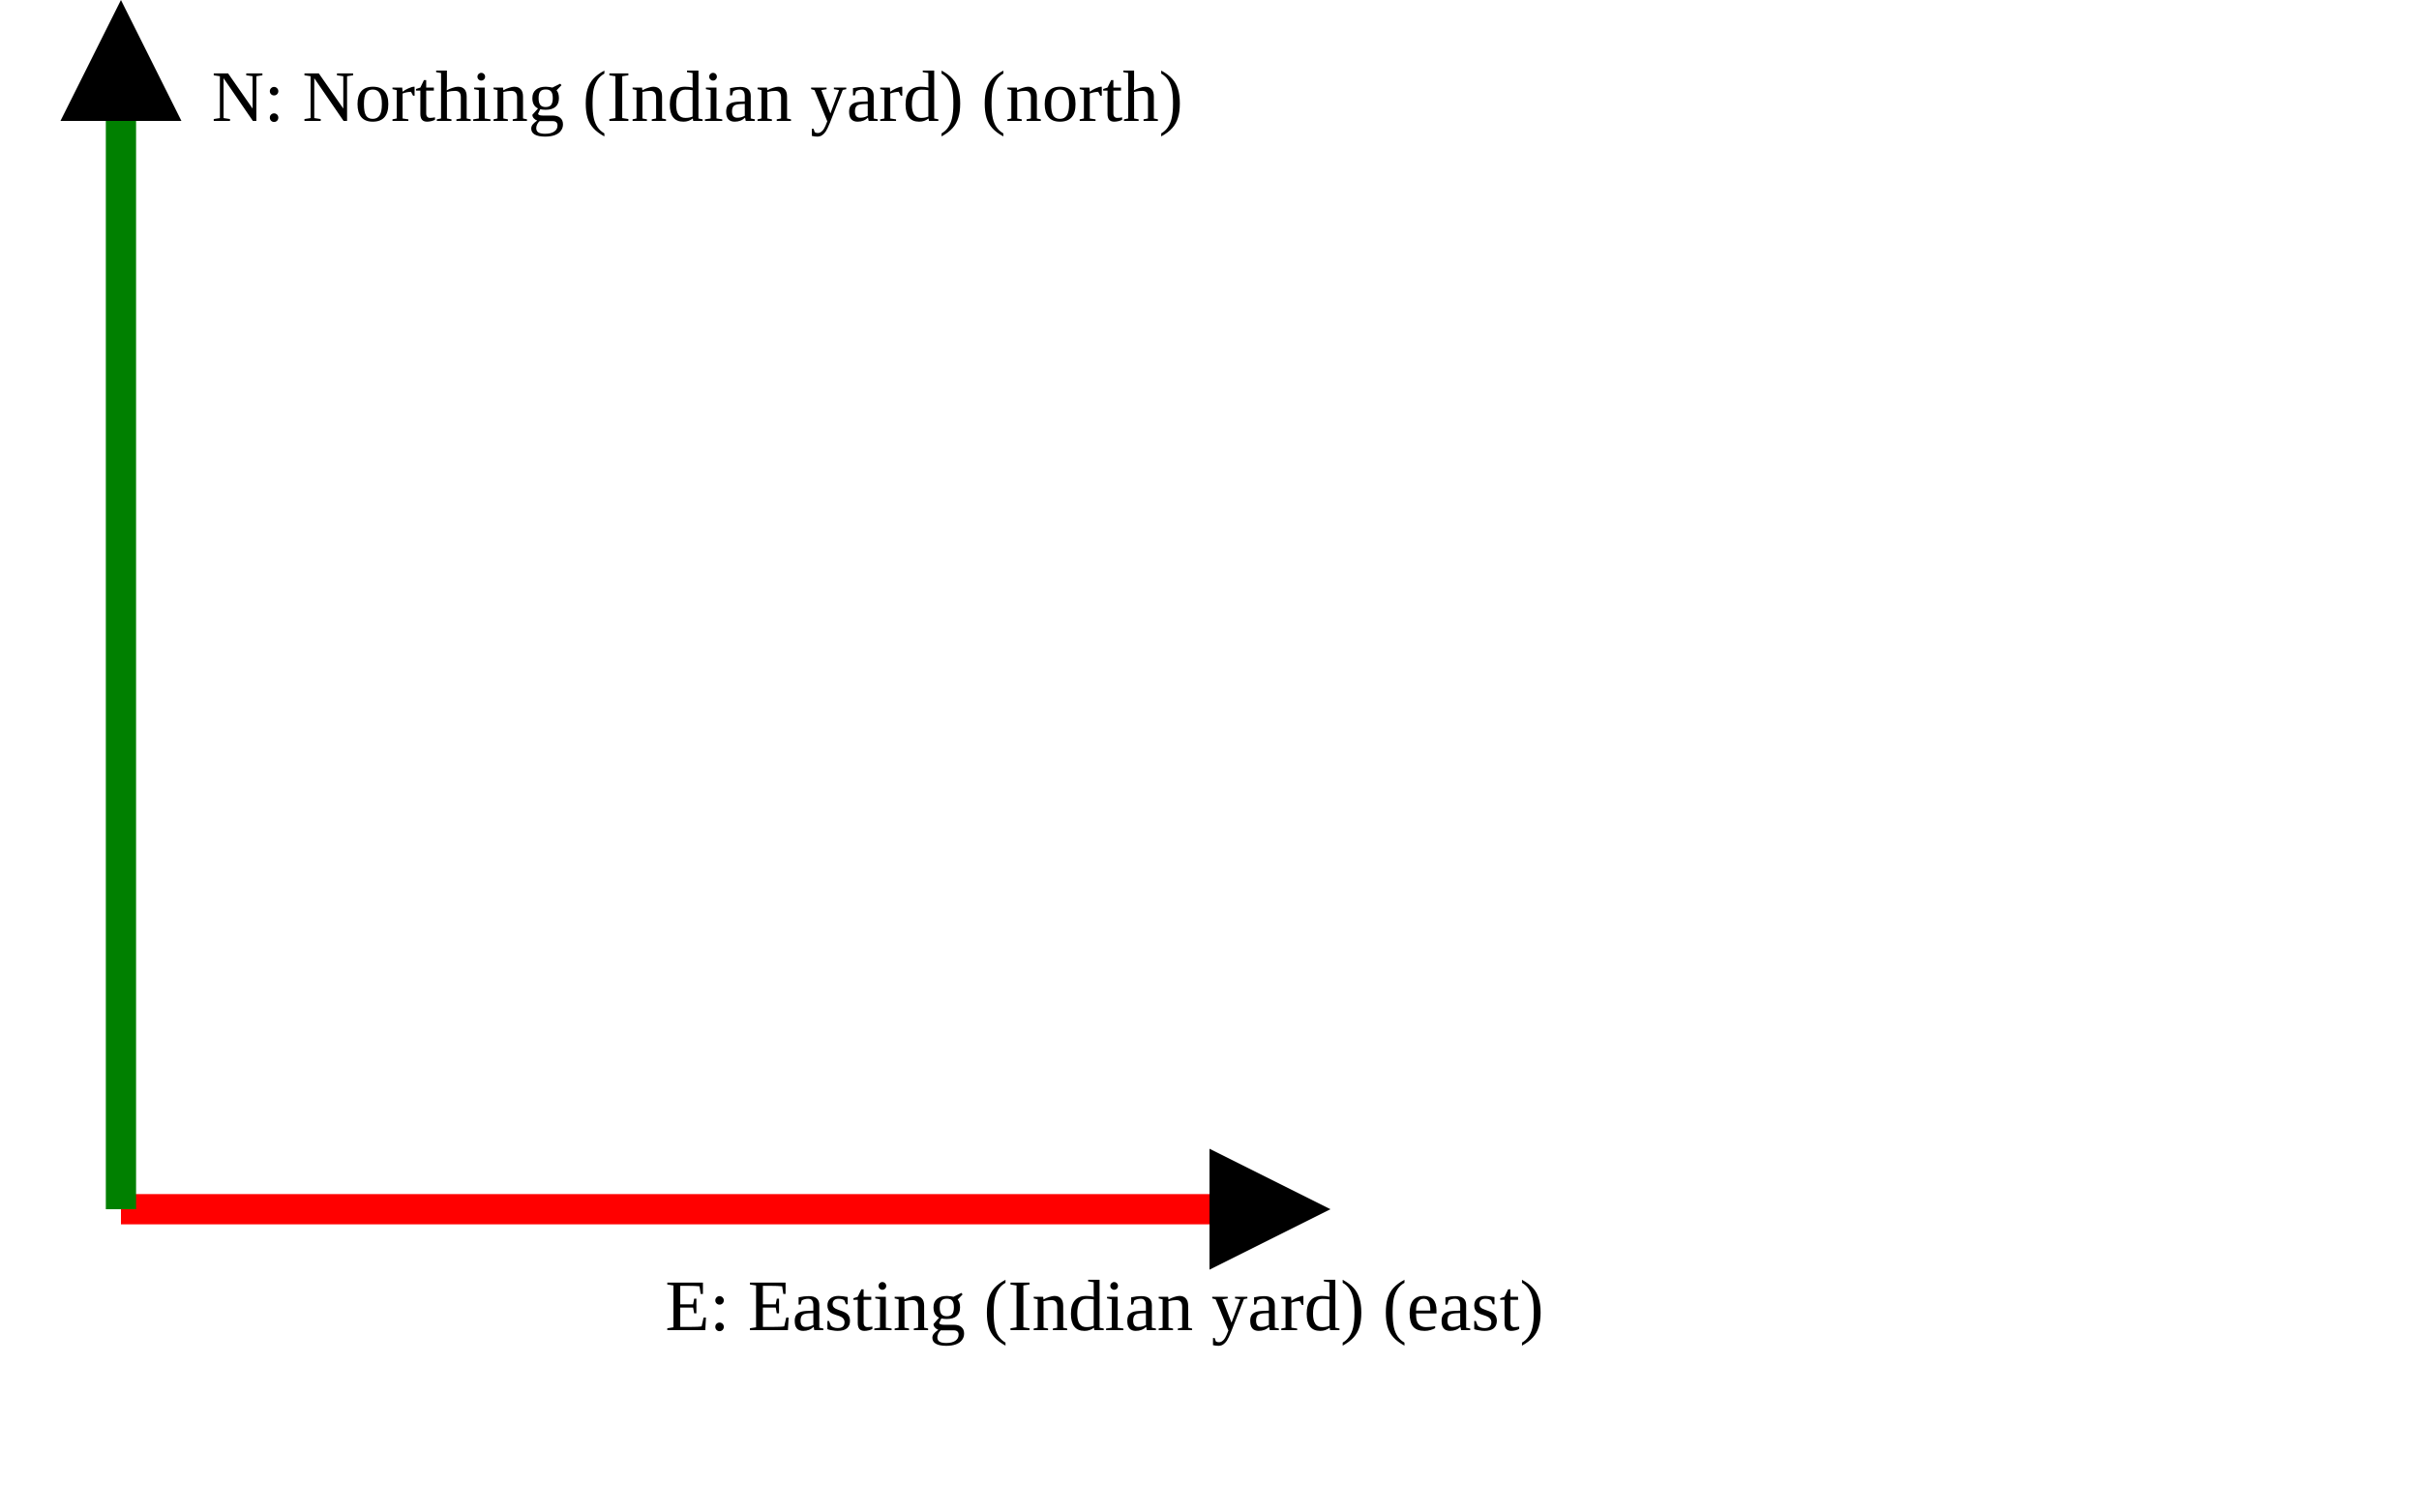
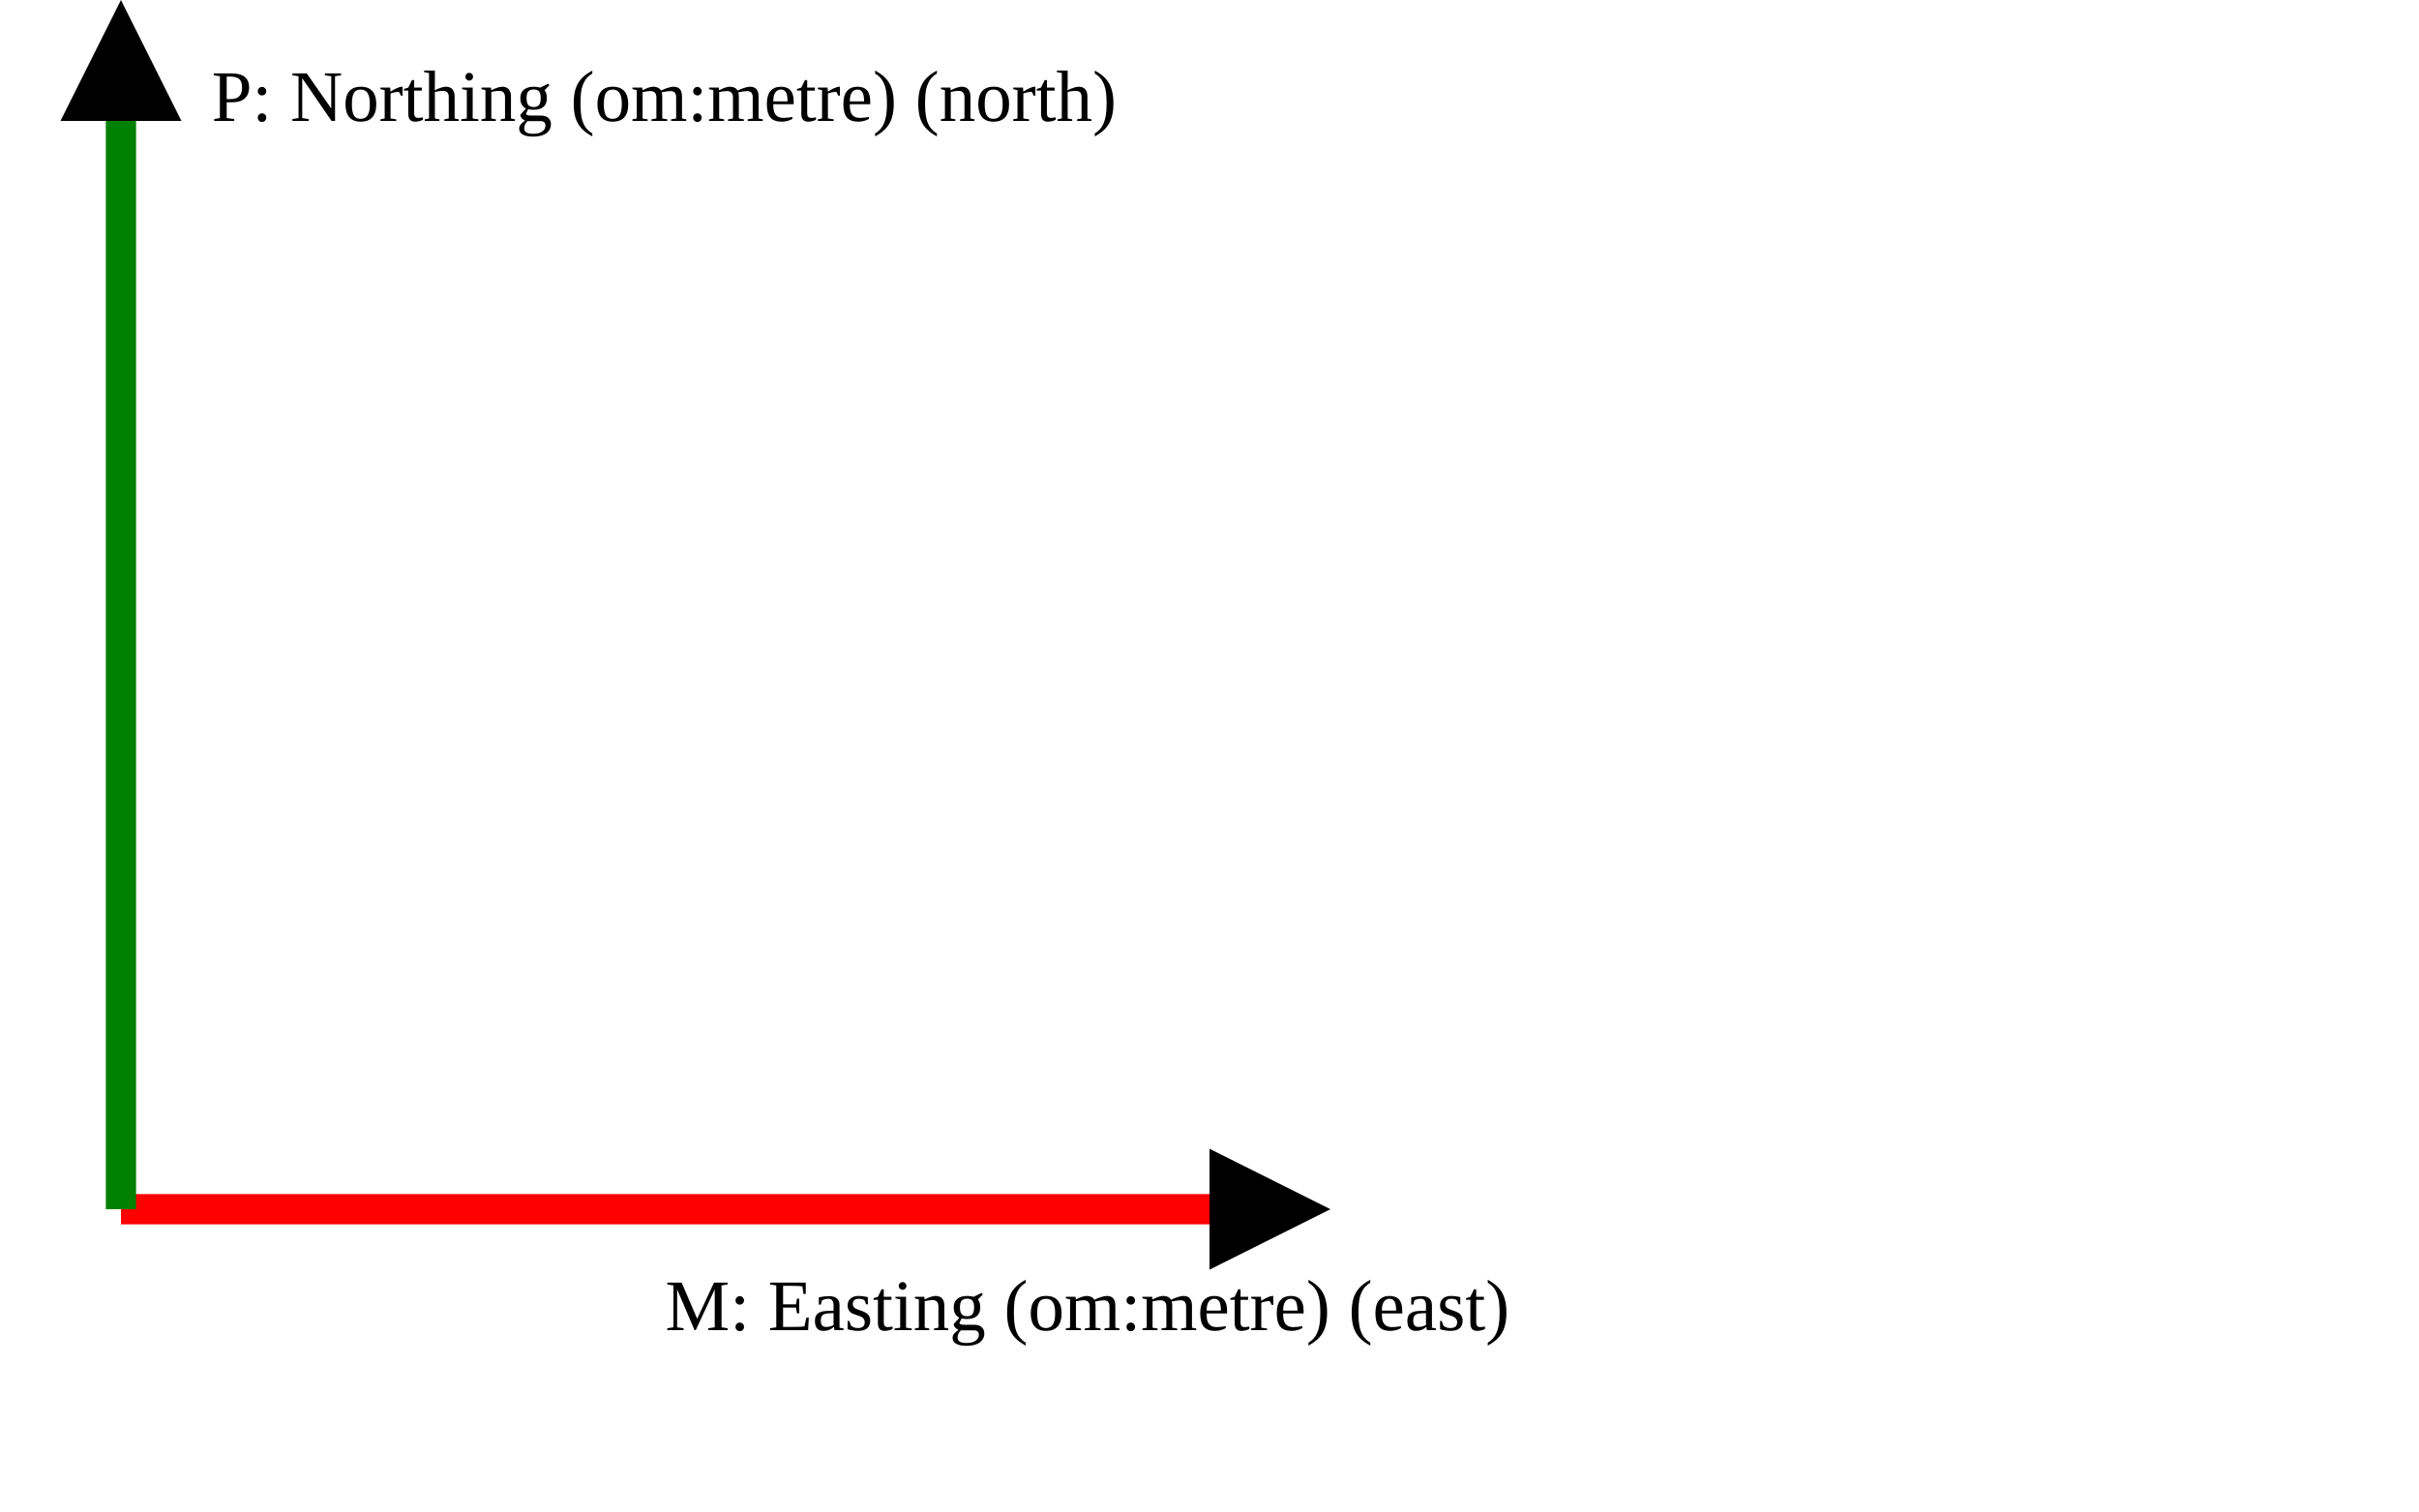
<svg xmlns="http://www.w3.org/2000/svg" version="1.1" width="400" height="250" viewbox="0 0 375 220">
  <defs>
    <marker id="arrowhead" markerWidth="10" markerHeight="7" refX="0" refY="2" orient="auto">
      <polygon points="0 0, 4 2, 0 4" />
    </marker>
  </defs>
  <line x1="20" y1="200" x2="200" y2="200" stroke="red" stroke-width="5" marker-end="url(#arrowhead)" />
-   <text x="110" y="220" class="small">E: Easting (Indian yard) (east)</text>
+   <text x="110" y="220" class="small">M: Easting (om:metre) (east)</text>
  <line x1="20" y1="200" x2="20" y2="20" stroke="green" stroke-width="5" marker-end="url(#arrowhead)" />
-   <text x="35" y="20" class="small">N: Northing (Indian yard) (north)</text>
+   <text x="35" y="20" class="small">P: Northing (om:metre) (north)</text>
</svg>
